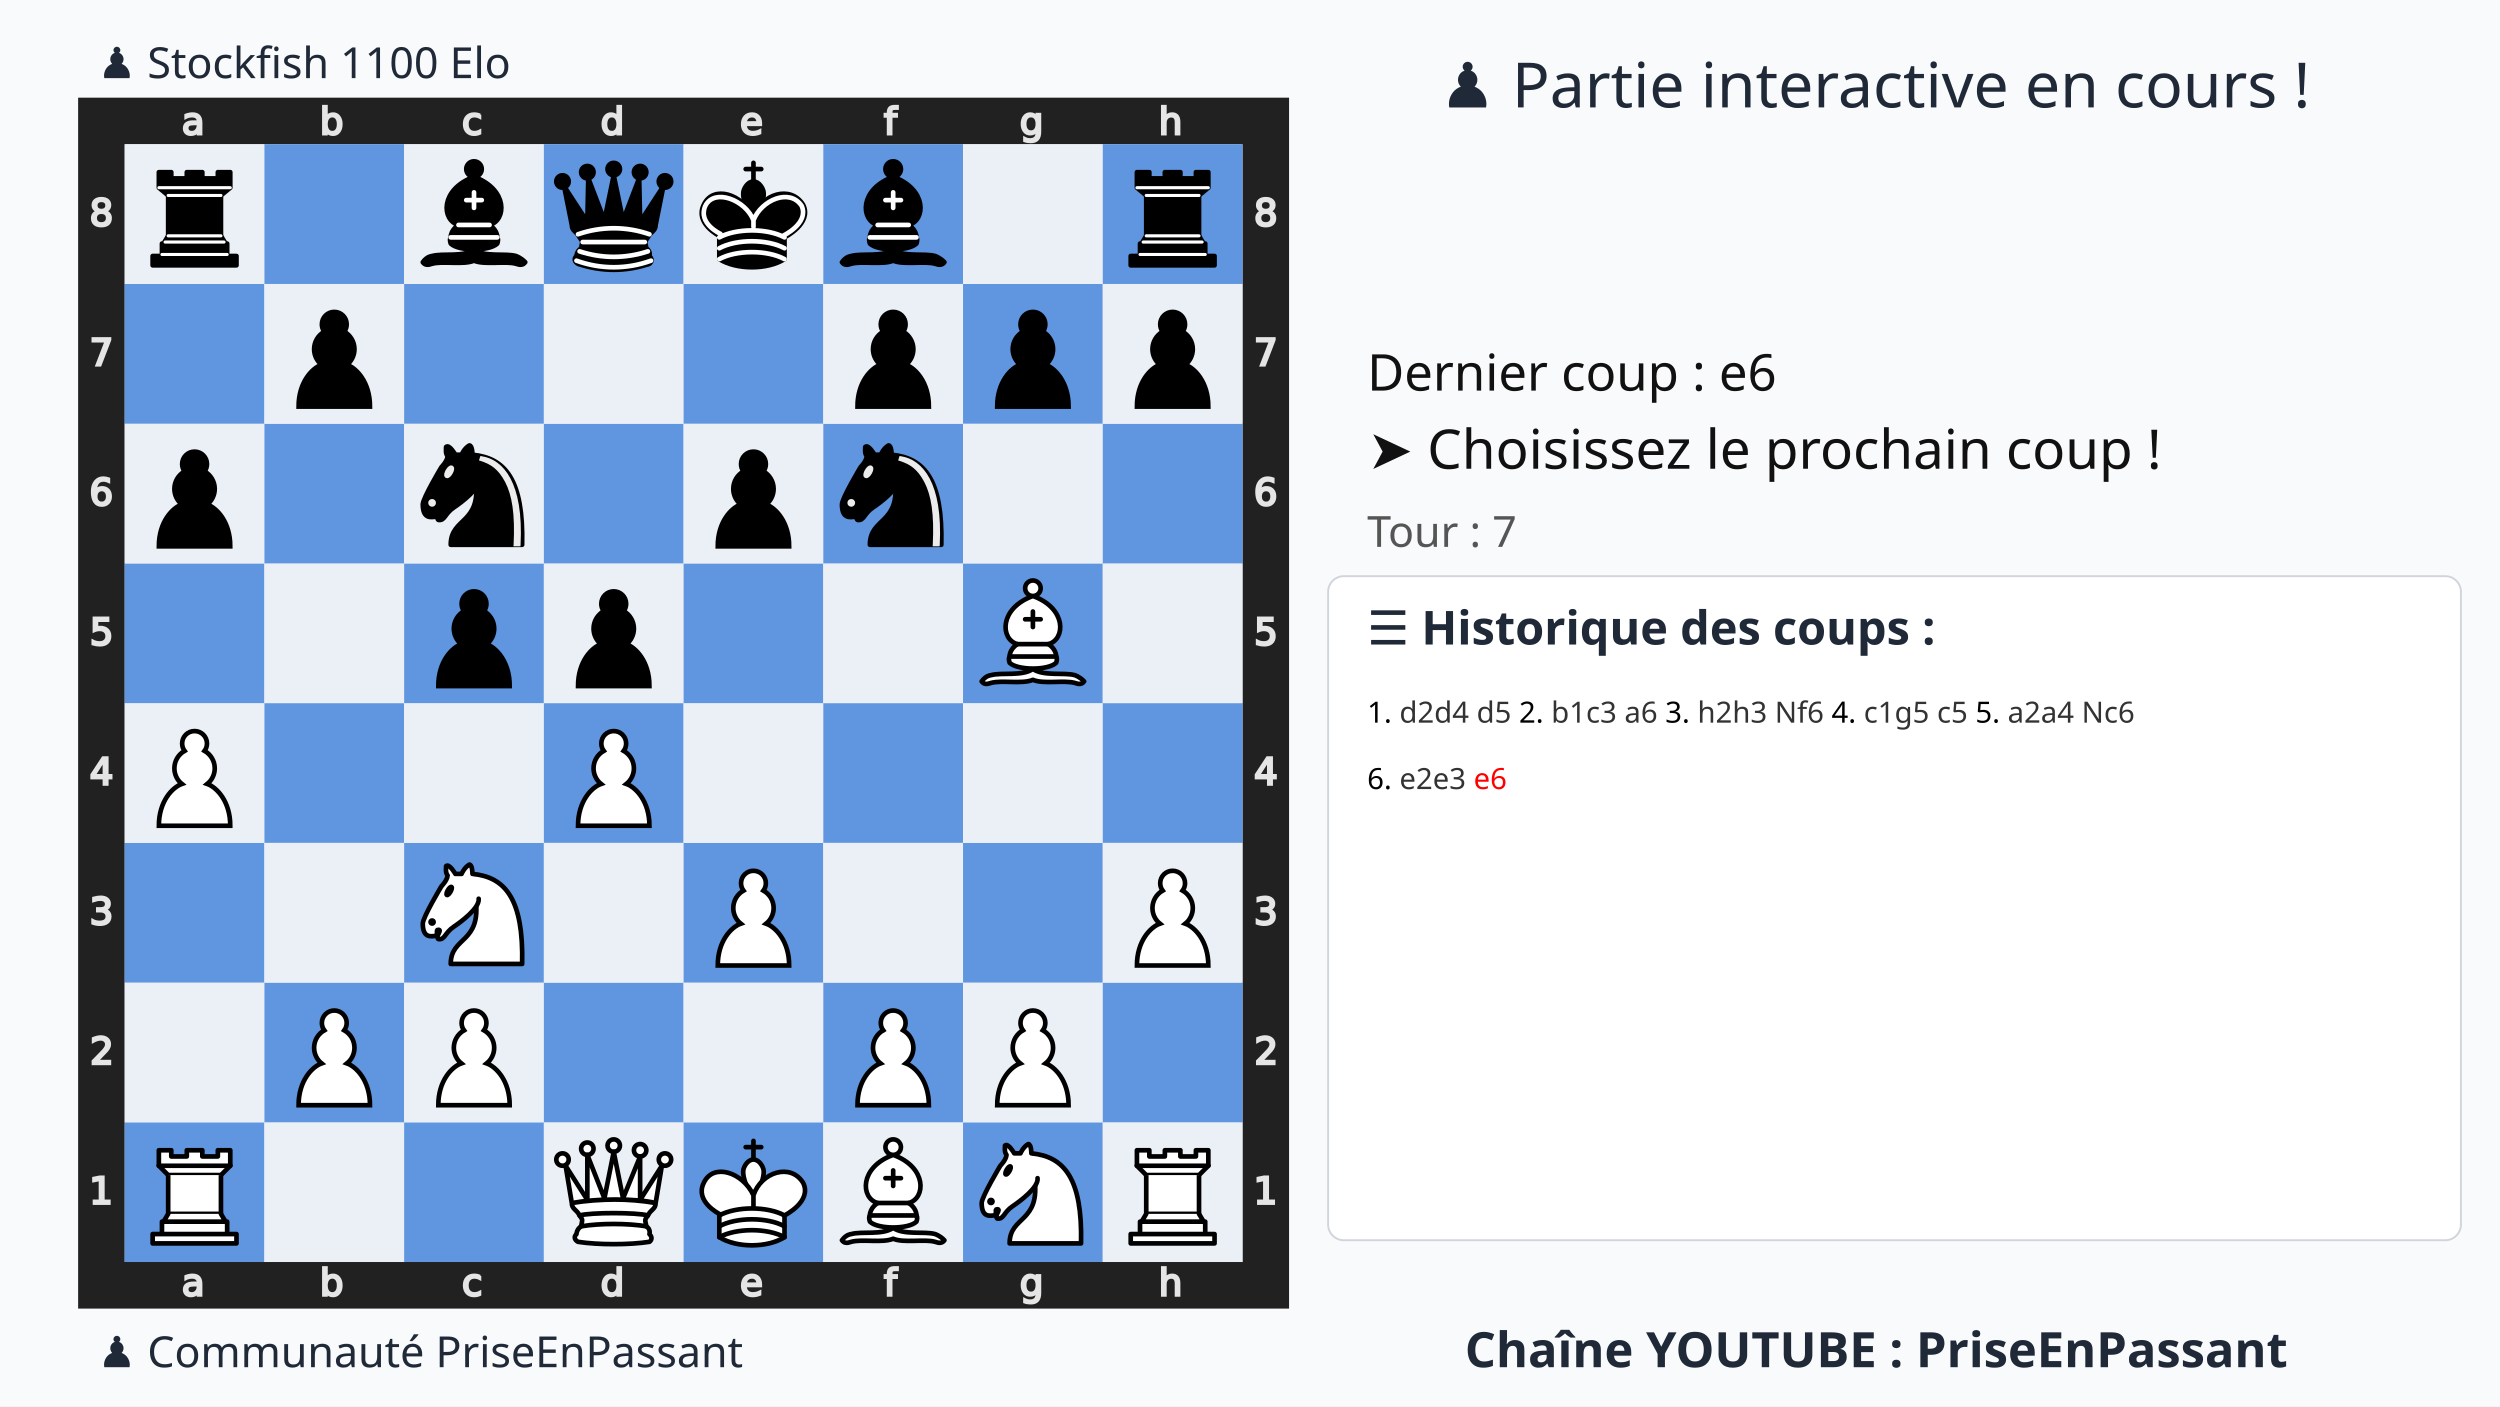
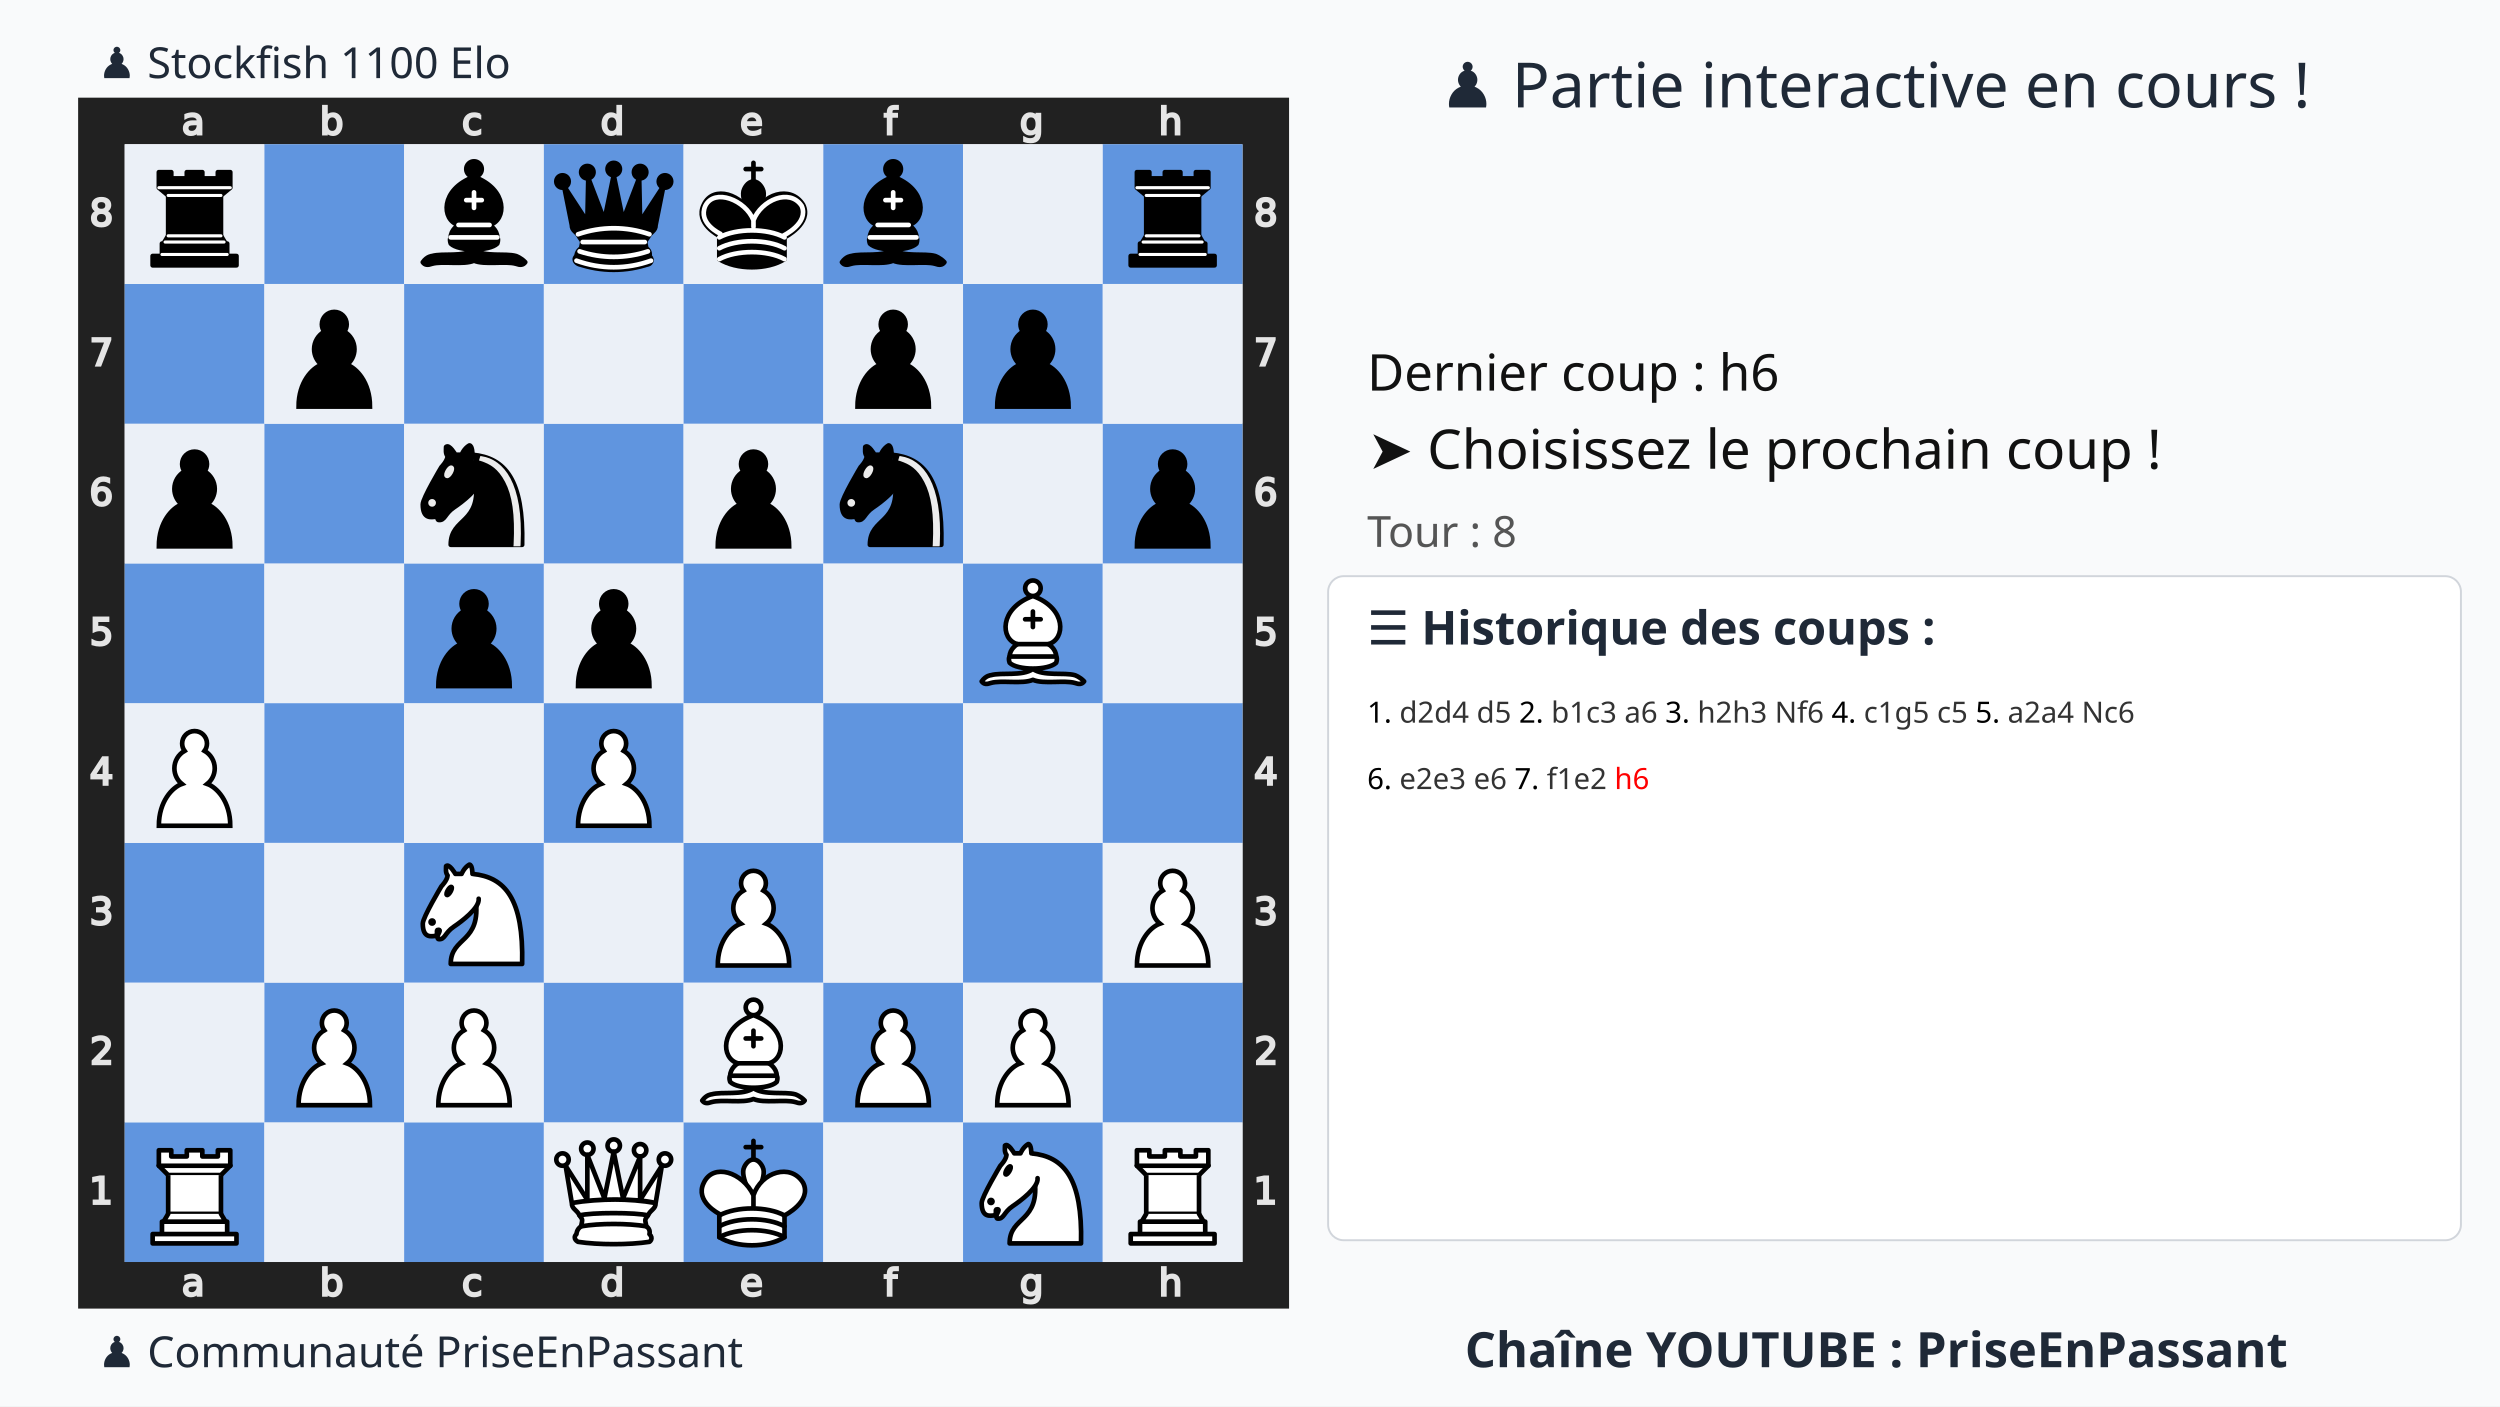
<svg xmlns="http://www.w3.org/2000/svg" xmlns:xlink="http://www.w3.org/1999/xlink" width="1280" height="720">
  <rect width="100%" height="100%" fill="#f9fafb" />
  <text x="75%" y="55" text-anchor="middle" font-size="32" font-family="Ubuntu" fill="#1f2937">
    ♟️ Partie interactive en cours !
  </text>
  <g transform="translate(40,50)">
    <svg viewBox="0 0 390 390" width="620" height="620">
      <style>.square.light{fill:#ebf0f7 !important}.square.dark{fill:#6095df !important}.arrow{fill:red;stroke:red;stroke-width:6;opacity:0.8}</style>
      <defs>
        <g id="white-pawn" class="white pawn">
          <path d="M22.5 9c-2.21 0-4 1.79-4 4 0 .89.29 1.71.78 2.38C17.33 16.5 16 18.59 16 21c0 2.03.94 3.84 2.41 5.03-3 1.06-7.41 5.55-7.41 13.47h23c0-7.92-4.41-12.41-7.41-13.47 1.47-1.19 2.41-3 2.41-5.03 0-2.41-1.33-4.5-3.28-5.62.49-.67.78-1.49.78-2.38 0-2.21-1.79-4-4-4z" fill="#fff" stroke="#000" stroke-width="1.5" stroke-linecap="round" />
        </g>
        <g id="white-knight" class="white knight" fill="none" fill-rule="evenodd" stroke="#000" stroke-width="1.5" stroke-linecap="round" stroke-linejoin="round">
          <path d="M 22,10 C 32.5,11 38.5,18 38,39 L 15,39 C 15,30 25,32.5 23,18" style="fill:#ffffff; stroke:#000000;" />
          <path d="M 24,18 C 24.38,20.91 18.45,25.37 16,27 C 13,29 13.18,31.34 11,31 C 9.958,30.06 12.41,27.96 11,28 C 10,28 11.19,29.23 10,30 C 9,30 5.997,31 6,26 C 6,24 12,14 12,14 C 12,14 13.89,12.1 14,10.5 C 13.27,9.506 13.5,8.5 13.5,7.5 C 14.5,6.5 16.5,10 16.5,10 L 18.5,10 C 18.5,10 19.28,8.008 21,7 C 22,7 22,10 22,10" style="fill:#ffffff; stroke:#000000;" />
          <path d="M 9.5 25.5 A 0.5 0.5 0 1 1 8.5,25.5 A 0.5 0.5 0 1 1 9.5 25.5 z" style="fill:#000000; stroke:#000000;" />
          <path d="M 15 15.5 A 0.5 1.5 0 1 1 14,15.5 A 0.5 1.5 0 1 1 15 15.5 z" transform="matrix(0.866,0.5,-0.5,0.866,9.693,-5.173)" style="fill:#000000; stroke:#000000;" />
        </g>
        <g id="white-bishop" class="white bishop" fill="none" fill-rule="evenodd" stroke="#000" stroke-width="1.5" stroke-linecap="round" stroke-linejoin="round">
          <g fill="#fff" stroke-linecap="butt">
            <path d="M9 36c3.39-.97 10.11.43 13.5-2 3.39 2.43 10.11 1.03 13.5 2 0 0 1.65.54 3 2-.68.97-1.65.99-3 .5-3.39-.97-10.11.46-13.5-1-3.39 1.46-10.11.03-13.5 1-1.354.49-2.323.47-3-.5 1.354-1.94 3-2 3-2zM15 32c2.5 2.5 12.5 2.5 15 0 .5-1.5 0-2 0-2 0-2.5-2.5-4-2.5-4 5.5-1.5 6-11.5-5-15.5-11 4-10.5 14-5 15.5 0 0-2.5 1.5-2.5 4 0 0-.5.5 0 2zM25 8a2.5 2.5 0 1 1-5 0 2.5 2.5 0 1 1 5 0z" />
          </g>
          <path d="M17.5 26h10M15 30h15m-7.5-14.5v5M20 18h5" stroke-linejoin="miter" />
        </g>
        <g id="white-rook" class="white rook" fill="#fff" fill-rule="evenodd" stroke="#000" stroke-width="1.5" stroke-linecap="round" stroke-linejoin="round">
          <path d="M9 39h27v-3H9v3zM12 36v-4h21v4H12zM11 14V9h4v2h5V9h5v2h5V9h4v5" stroke-linecap="butt" />
          <path d="M34 14l-3 3H14l-3-3" />
          <path d="M31 17v12.5H14V17" stroke-linecap="butt" stroke-linejoin="miter" />
          <path d="M31 29.5l1.5 2.5h-20l1.5-2.5" />
          <path d="M11 14h23" fill="none" stroke-linejoin="miter" />
        </g>
        <g id="white-queen" class="white queen" fill="#fff" fill-rule="evenodd" stroke="#000" stroke-width="1.5" stroke-linecap="round" stroke-linejoin="round">
          <path d="M8 12a2 2 0 1 1-4 0 2 2 0 1 1 4 0zM24.5 7.5a2 2 0 1 1-4 0 2 2 0 1 1 4 0zM41 12a2 2 0 1 1-4 0 2 2 0 1 1 4 0zM16 8.5a2 2 0 1 1-4 0 2 2 0 1 1 4 0zM33 9a2 2 0 1 1-4 0 2 2 0 1 1 4 0z" />
          <path d="M9 26c8.5-1.5 21-1.5 27 0l2-12-7 11V11l-5.5 13.5-3-15-3 15-5.5-14V25L7 14l2 12zM9 26c0 2 1.5 2 2.5 4 1 1.5 1 1 .5 3.5-1.5 1-1.5 2.5-1.5 2.5-1.5 1.5.5 2.5.5 2.5 6.5 1 16.5 1 23 0 0 0 1.5-1 0-2.5 0 0 .5-1.5-1-2.5-.5-2.5-.5-2 .5-3.5 1-2 2.5-2 2.5-4-8.5-1.5-18.5-1.5-27 0z" stroke-linecap="butt" />
          <path d="M11.5 30c3.5-1 18.5-1 22 0M12 33.5c6-1 15-1 21 0" fill="none" />
        </g>
        <g id="white-king" class="white king" fill="none" fill-rule="evenodd" stroke="#000" stroke-width="1.5" stroke-linecap="round" stroke-linejoin="round">
          <path d="M22.5 11.63V6M20 8h5" stroke-linejoin="miter" />
          <path d="M22.5 25s4.5-7.5 3-10.5c0 0-1-2.5-3-2.5s-3 2.5-3 2.5c-1.5 3 3 10.5 3 10.5" fill="#fff" stroke-linecap="butt" stroke-linejoin="miter" />
          <path d="M11.5 37c5.5 3.5 15.5 3.5 21 0v-7s9-4.5 6-10.5c-4-6.5-13.5-3.5-16 4V27v-3.5c-3.5-7.5-13-10.5-16-4-3 6 5 10 5 10V37z" fill="#fff" />
          <path d="M11.5 30c5.5-3 15.5-3 21 0m-21 3.5c5.5-3 15.5-3 21 0m-21 3.5c5.5-3 15.5-3 21 0" />
        </g>
        <g id="black-pawn" class="black pawn">
          <path d="M22.5 9c-2.21 0-4 1.79-4 4 0 .89.29 1.71.78 2.38C17.33 16.5 16 18.59 16 21c0 2.03.94 3.84 2.41 5.03-3 1.06-7.41 5.55-7.41 13.47h23c0-7.92-4.41-12.41-7.41-13.47 1.47-1.19 2.41-3 2.41-5.03 0-2.41-1.33-4.5-3.28-5.62.49-.67.78-1.49.78-2.38 0-2.21-1.79-4-4-4z" fill="#000" stroke="#000" stroke-width="1.5" stroke-linecap="round" />
        </g>
        <g id="black-knight" class="black knight" fill="none" fill-rule="evenodd" stroke="#000" stroke-width="1.5" stroke-linecap="round" stroke-linejoin="round">
          <path d="M 22,10 C 32.5,11 38.5,18 38,39 L 15,39 C 15,30 25,32.5 23,18" style="fill:#000000; stroke:#000000;" />
          <path d="M 24,18 C 24.38,20.91 18.45,25.37 16,27 C 13,29 13.18,31.34 11,31 C 9.958,30.06 12.41,27.96 11,28 C 10,28 11.19,29.23 10,30 C 9,30 5.997,31 6,26 C 6,24 12,14 12,14 C 12,14 13.89,12.1 14,10.5 C 13.27,9.506 13.5,8.5 13.5,7.5 C 14.5,6.5 16.5,10 16.5,10 L 18.5,10 C 18.5,10 19.28,8.008 21,7 C 22,7 22,10 22,10" style="fill:#000000; stroke:#000000;" />
          <path d="M 9.5 25.5 A 0.5 0.5 0 1 1 8.5,25.5 A 0.5 0.5 0 1 1 9.5 25.5 z" style="fill:#ececec; stroke:#ececec;" />
          <path d="M 15 15.5 A 0.5 1.5 0 1 1 14,15.5 A 0.5 1.5 0 1 1 15 15.5 z" transform="matrix(0.866,0.5,-0.5,0.866,9.693,-5.173)" style="fill:#ececec; stroke:#ececec;" />
          <path d="M 24.55,10.4 L 24.1,11.85 L 24.6,12 C 27.75,13 30.25,14.49 32.5,18.75 C 34.75,23.01 35.75,29.06 35.25,39 L 35.2,39.5 L 37.45,39.5 L 37.5,39 C 38,28.94 36.62,22.15 34.25,17.66 C 31.88,13.17 28.46,11.02 25.06,10.5 L 24.55,10.4 z " style="fill:#ececec; stroke:none;" />
        </g>
        <g id="black-bishop" class="black bishop" fill="none" fill-rule="evenodd" stroke="#000" stroke-width="1.5" stroke-linecap="round" stroke-linejoin="round">
          <path d="M9 36c3.39-.97 10.11.43 13.5-2 3.39 2.43 10.11 1.03 13.5 2 0 0 1.65.54 3 2-.68.97-1.65.99-3 .5-3.39-.97-10.11.46-13.5-1-3.39 1.46-10.11.03-13.5 1-1.354.49-2.323.47-3-.5 1.354-1.94 3-2 3-2zm6-4c2.5 2.5 12.5 2.5 15 0 .5-1.5 0-2 0-2 0-2.5-2.5-4-2.5-4 5.5-1.5 6-11.5-5-15.5-11 4-10.5 14-5 15.5 0 0-2.5 1.5-2.5 4 0 0-.5.5 0 2zM25 8a2.5 2.5 0 1 1-5 0 2.5 2.5 0 1 1 5 0z" fill="#000" stroke-linecap="butt" />
          <path d="M17.5 26h10M15 30h15m-7.5-14.5v5M20 18h5" stroke="#fff" stroke-linejoin="miter" />
        </g>
        <g id="black-rook" class="black rook" fill="#000" fill-rule="evenodd" stroke="#000" stroke-width="1.5" stroke-linecap="round" stroke-linejoin="round">
          <path d="M9 39h27v-3H9v3zM12.5 32l1.5-2.5h17l1.5 2.5h-20zM12 36v-4h21v4H12z" stroke-linecap="butt" />
          <path d="M14 29.5v-13h17v13H14z" stroke-linecap="butt" stroke-linejoin="miter" />
          <path d="M14 16.5L11 14h23l-3 2.5H14zM11 14V9h4v2h5V9h5v2h5V9h4v5H11z" stroke-linecap="butt" />
          <path d="M12 35.5h21M13 31.5h19M14 29.5h17M14 16.5h17M11 14h23" fill="none" stroke="#fff" stroke-width="1" stroke-linejoin="miter" />
        </g>
        <g id="black-queen" class="black queen" fill="#000" fill-rule="evenodd" stroke="#000" stroke-width="1.5" stroke-linecap="round" stroke-linejoin="round">
          <g fill="#000" stroke="none">
            <circle cx="6" cy="12" r="2.75" />
            <circle cx="14" cy="9" r="2.75" />
            <circle cx="22.5" cy="8" r="2.75" />
            <circle cx="31" cy="9" r="2.75" />
            <circle cx="39" cy="12" r="2.75" />
          </g>
          <path d="M9 26c8.5-1.5 21-1.5 27 0l2.5-12.5L31 25l-.3-14.1-5.2 13.6-3-14.5-3 14.5-5.2-13.6L14 25 6.5 13.5 9 26zM9 26c0 2 1.5 2 2.5 4 1 1.5 1 1 .5 3.5-1.5 1-1.5 2.5-1.5 2.5-1.5 1.5.5 2.5.5 2.5 6.5 1 16.5 1 23 0 0 0 1.5-1 0-2.5 0 0 .5-1.5-1-2.5-.5-2.5-.5-2 .5-3.5 1-2 2.5-2 2.5-4-8.5-1.5-18.5-1.5-27 0z" stroke-linecap="butt" />
          <path d="M11 38.5a35 35 1 0 0 23 0" fill="none" stroke-linecap="butt" />
          <path d="M11 29a35 35 1 0 1 23 0M12.5 31.5h20M11.5 34.5a35 35 1 0 0 22 0M10.5 37.5a35 35 1 0 0 24 0" fill="none" stroke="#fff" />
        </g>
        <g id="black-king" class="black king" fill="none" fill-rule="evenodd" stroke="#000" stroke-width="1.5" stroke-linecap="round" stroke-linejoin="round">
          <path d="M22.5 11.63V6" stroke-linejoin="miter" />
          <path d="M22.5 25s4.5-7.5 3-10.5c0 0-1-2.5-3-2.5s-3 2.5-3 2.5c-1.5 3 3 10.5 3 10.5" fill="#000" stroke-linecap="butt" stroke-linejoin="miter" />
          <path d="M11.5 37c5.5 3.5 15.5 3.5 21 0v-7s9-4.5 6-10.5c-4-6.5-13.5-3.5-16 4V27v-3.5c-3.5-7.5-13-10.5-16-4-3 6 5 10 5 10V37z" fill="#000" />
          <path d="M20 8h5" stroke-linejoin="miter" />
          <path d="M32 29.5s8.5-4 6.03-9.65C34.15 14 25 18 22.5 24.5l.01 2.1-.01-2.1C20 18 9.906 14 6.997 19.85c-2.497 5.65 4.853 9 4.853 9M11.5 30c5.5-3 15.5-3 21 0m-21 3.5c5.5-3 15.5-3 21 0m-21 3.5c5.5-3 15.5-3 21 0" stroke="#fff" />
        </g>
      </defs>
      <rect x="7.5" y="7.5" width="375" height="375" fill="none" stroke="#212121" stroke-width="15" />
      <g transform="translate(20, 1) scale(0.75, 0.75)" fill="#e5e5e5" stroke="#e5e5e5">
        <path d="M23.328 10.016q-1.742 0-2.414.398-.672.398-.672 1.36 0 .765.5 1.218.508.445 1.375.445 1.196 0 1.914-.843.727-.852.727-2.258v-.32zm2.867-.594v4.992h-1.437v-1.328q-.492.797-1.227 1.18-.734.375-1.797.375-1.343 0-2.14-.75-.79-.758-.79-2.024 0-1.476.985-2.226.992-.75 2.953-.75h2.016V8.75q0-.992-.656-1.531-.649-.547-1.829-.547-.75 0-1.46.18-.711.18-1.368.539V6.062q.79-.304 1.532-.453.742-.156 1.445-.156 1.898 0 2.836.984.937.985.937 2.985z" />
      </g>
      <g transform="translate(20, 375) scale(0.75, 0.75)" fill="#e5e5e5" stroke="#e5e5e5">
        <path d="M23.328 10.016q-1.742 0-2.414.398-.672.398-.672 1.36 0 .765.5 1.218.508.445 1.375.445 1.196 0 1.914-.843.727-.852.727-2.258v-.32zm2.867-.594v4.992h-1.437v-1.328q-.492.797-1.227 1.18-.734.375-1.797.375-1.343 0-2.14-.75-.79-.758-.79-2.024 0-1.476.985-2.226.992-.75 2.953-.75h2.016V8.75q0-.992-.656-1.531-.649-.547-1.829-.547-.75 0-1.46.18-.711.18-1.368.539V6.062q.79-.304 1.532-.453.742-.156 1.445-.156 1.898 0 2.836.984.937.985.937 2.985z" />
      </g>
      <g transform="translate(65, 1) scale(0.75, 0.75)" fill="#e5e5e5" stroke="#e5e5e5">
        <path d="M24.922 10.047q0-1.586-.656-2.485-.649-.906-1.79-.906-1.14 0-1.796.906-.649.899-.649 2.485 0 1.586.649 2.492.656.898 1.797.898 1.14 0 1.789-.898.656-.906.656-2.492zm-4.89-3.055q.452-.781 1.14-1.156.695-.383 1.656-.383 1.594 0 2.586 1.266 1 1.265 1 3.328 0 2.062-1 3.328-.992 1.266-2.586 1.266-.96 0-1.656-.375-.688-.383-1.14-1.164v1.312h-1.446V2.258h1.445z" />
      </g>
      <g transform="translate(65, 375) scale(0.75, 0.75)" fill="#e5e5e5" stroke="#e5e5e5">
        <path d="M24.922 10.047q0-1.586-.656-2.485-.649-.906-1.79-.906-1.14 0-1.796.906-.649.899-.649 2.485 0 1.586.649 2.492.656.898 1.797.898 1.14 0 1.789-.898.656-.906.656-2.492zm-4.89-3.055q.452-.781 1.14-1.156.695-.383 1.656-.383 1.594 0 2.586 1.266 1 1.265 1 3.328 0 2.062-1 3.328-.992 1.266-2.586 1.266-.96 0-1.656-.375-.688-.383-1.14-1.164v1.312h-1.446V2.258h1.445z" />
      </g>
      <g transform="translate(110, 1) scale(0.75, 0.75)" fill="#e5e5e5" stroke="#e5e5e5">
        <path d="M25.96 6v1.344q-.608-.336-1.226-.5-.609-.172-1.234-.172-1.398 0-2.172.89-.773.883-.773 2.485 0 1.601.773 2.492.774.883 2.172.883.625 0 1.234-.164.618-.172 1.227-.508v1.328q-.602.281-1.25.422-.64.14-1.367.14-1.977 0-3.14-1.242-1.165-1.242-1.165-3.351 0-2.14 1.172-3.367 1.18-1.227 3.227-1.227.664 0 1.296.14.633.134 1.227.407z" />
      </g>
      <g transform="translate(110, 375) scale(0.75, 0.75)" fill="#e5e5e5" stroke="#e5e5e5">
        <path d="M25.96 6v1.344q-.608-.336-1.226-.5-.609-.172-1.234-.172-1.398 0-2.172.89-.773.883-.773 2.485 0 1.601.773 2.492.774.883 2.172.883.625 0 1.234-.164.618-.172 1.227-.508v1.328q-.602.281-1.25.422-.64.14-1.367.14-1.977 0-3.14-1.242-1.165-1.242-1.165-3.351 0-2.14 1.172-3.367 1.18-1.227 3.227-1.227.664 0 1.296.14.633.134 1.227.407z" />
      </g>
      <g transform="translate(155, 1) scale(0.75, 0.75)" fill="#e5e5e5" stroke="#e5e5e5">
        <path d="M24.973 6.992V2.258h1.437v12.156h-1.437v-1.312q-.453.78-1.149 1.164-.687.375-1.656.375-1.586 0-2.586-1.266-.992-1.266-.992-3.328 0-2.063.992-3.328 1-1.266 2.586-1.266.969 0 1.656.383.696.375 1.149 1.156zm-4.899 3.055q0 1.586.649 2.492.656.898 1.797.898 1.14 0 1.796-.898.657-.906.657-2.492 0-1.586-.657-2.485-.656-.906-1.796-.906-1.141 0-1.797.906-.649.899-.649 2.485z" />
      </g>
      <g transform="translate(155, 375) scale(0.75, 0.75)" fill="#e5e5e5" stroke="#e5e5e5">
        <path d="M24.973 6.992V2.258h1.437v12.156h-1.437v-1.312q-.453.78-1.149 1.164-.687.375-1.656.375-1.586 0-2.586-1.266-.992-1.266-.992-3.328 0-2.063.992-3.328 1-1.266 2.586-1.266.969 0 1.656.383.696.375 1.149 1.156zm-4.899 3.055q0 1.586.649 2.492.656.898 1.797.898 1.14 0 1.796-.898.657-.906.657-2.492 0-1.586-.657-2.485-.656-.906-1.796-.906-1.141 0-1.797.906-.649.899-.649 2.485z" />
      </g>
      <g transform="translate(200, 1) scale(0.75, 0.75)" fill="#e5e5e5" stroke="#e5e5e5">
        <path d="M26.555 9.68v.703h-6.61q.094 1.484.89 2.265.806.774 2.235.774.828 0 1.602-.203.781-.203 1.547-.61v1.36q-.774.328-1.586.5-.813.172-1.649.172-2.093 0-3.32-1.22-1.219-1.218-1.219-3.296 0-2.148 1.157-3.406 1.164-1.266 3.132-1.266 1.766 0 2.79 1.14 1.03 1.134 1.03 3.087zm-1.438-.422q-.015-1.18-.664-1.883-.64-.703-1.703-.703-1.203 0-1.93.68-.718.68-.828 1.914z" />
      </g>
      <g transform="translate(200, 375) scale(0.75, 0.75)" fill="#e5e5e5" stroke="#e5e5e5">
        <path d="M26.555 9.68v.703h-6.61q.094 1.484.89 2.265.806.774 2.235.774.828 0 1.602-.203.781-.203 1.547-.61v1.36q-.774.328-1.586.5-.813.172-1.649.172-2.093 0-3.32-1.22-1.219-1.218-1.219-3.296 0-2.148 1.157-3.406 1.164-1.266 3.132-1.266 1.766 0 2.79 1.14 1.03 1.134 1.03 3.087zm-1.438-.422q-.015-1.18-.664-1.883-.64-.703-1.703-.703-1.203 0-1.93.68-.718.68-.828 1.914z" />
      </g>
      <g transform="translate(245, 1) scale(0.75, 0.75)" fill="#e5e5e5" stroke="#e5e5e5">
        <path d="M25.285 2.258v1.195H23.91q-.773 0-1.078.313-.297.312-.297 1.125v.773h2.367v1.117h-2.367v7.633H21.09V6.781h-1.375V5.664h1.375v-.61q0-1.46.68-2.124.68-.672 2.156-.672z" />
      </g>
      <g transform="translate(245, 375) scale(0.75, 0.75)" fill="#e5e5e5" stroke="#e5e5e5">
        <path d="M25.285 2.258v1.195H23.91q-.773 0-1.078.313-.297.312-.297 1.125v.773h2.367v1.117h-2.367v7.633H21.09V6.781h-1.375V5.664h1.375v-.61q0-1.46.68-2.124.68-.672 2.156-.672z" />
      </g>
      <g transform="translate(290, 1) scale(0.75, 0.75)" fill="#e5e5e5" stroke="#e5e5e5">
        <path d="M24.973 9.937q0-1.562-.649-2.421-.64-.86-1.804-.86-1.157 0-1.805.86-.64.859-.64 2.421 0 1.555.64 2.415.648.859 1.805.859 1.164 0 1.804-.86.649-.859.649-2.414zm1.437 3.391q0 2.234-.992 3.32-.992 1.094-3.04 1.094-.757 0-1.429-.117-.672-.11-1.304-.344v-1.398q.632.344 1.25.508.617.164 1.257.164 1.414 0 2.118-.743.703-.734.703-2.226v-.711q-.446.773-1.141 1.156-.695.383-1.664.383-1.61 0-2.594-1.227-.984-1.226-.984-3.25 0-2.03.984-3.257.985-1.227 2.594-1.227.969 0 1.664.383t1.14 1.156V5.664h1.438z" />
      </g>
      <g transform="translate(290, 375) scale(0.75, 0.75)" fill="#e5e5e5" stroke="#e5e5e5">
        <path d="M24.973 9.937q0-1.562-.649-2.421-.64-.86-1.804-.86-1.157 0-1.805.86-.64.859-.64 2.421 0 1.555.64 2.415.648.859 1.805.859 1.164 0 1.804-.86.649-.859.649-2.414zm1.437 3.391q0 2.234-.992 3.32-.992 1.094-3.04 1.094-.757 0-1.429-.117-.672-.11-1.304-.344v-1.398q.632.344 1.25.508.617.164 1.257.164 1.414 0 2.118-.743.703-.734.703-2.226v-.711q-.446.773-1.141 1.156-.695.383-1.664.383-1.61 0-2.594-1.227-.984-1.226-.984-3.25 0-2.03.984-3.257.985-1.227 2.594-1.227.969 0 1.664.383t1.14 1.156V5.664h1.438z" />
      </g>
      <g transform="translate(335, 1) scale(0.75, 0.75)" fill="#e5e5e5" stroke="#e5e5e5">
        <path d="M26.164 9.133v5.281h-1.437V9.18q0-1.243-.485-1.86-.484-.617-1.453-.617-1.164 0-1.836.742-.672.742-.672 2.024v4.945h-1.445V2.258h1.445v4.765q.516-.789 1.211-1.18.703-.39 1.617-.39 1.508 0 2.282.938.773.93.773 2.742z" />
      </g>
      <g transform="translate(335, 375) scale(0.75, 0.75)" fill="#e5e5e5" stroke="#e5e5e5">
        <path d="M26.164 9.133v5.281h-1.437V9.18q0-1.243-.485-1.86-.484-.617-1.453-.617-1.164 0-1.836.742-.672.742-.672 2.024v4.945h-1.445V2.258h1.445v4.765q.516-.789 1.211-1.18.703-.39 1.617-.39 1.508 0 2.282.938.773.93.773 2.742z" />
      </g>
      <g transform="translate(0, 335) scale(0.75, 0.75)" fill="#e5e5e5" stroke="#e5e5e5">
        <path d="M6.754 26.996h2.578v-8.898l-2.805.562v-1.437l2.79-.563h1.578v10.336h2.578v1.328h-6.72z" />
      </g>
      <g transform="translate(375, 335) scale(0.75, 0.75)" fill="#e5e5e5" stroke="#e5e5e5">
        <path d="M6.754 26.996h2.578v-8.898l-2.805.562v-1.437l2.79-.563h1.578v10.336h2.578v1.328h-6.72z" />
      </g>
      <g transform="translate(0, 290) scale(0.75, 0.75)" fill="#e5e5e5" stroke="#e5e5e5">
        <path d="M8.195 26.996h5.508v1.328H6.297v-1.328q.898-.93 2.445-2.492 1.555-1.57 1.953-2.024.758-.851 1.055-1.437.305-.594.305-1.164 0-.93-.657-1.516-.648-.586-1.695-.586-.742 0-1.57.258-.82.258-1.758.781v-1.593q.953-.383 1.781-.578.828-.196 1.516-.196 1.812 0 2.89.906 1.079.907 1.079 2.422 0 .72-.274 1.368-.265.64-.976 1.515-.196.227-1.243 1.313-1.046 1.078-2.953 3.023z" />
      </g>
      <g transform="translate(375, 290) scale(0.75, 0.75)" fill="#e5e5e5" stroke="#e5e5e5">
        <path d="M8.195 26.996h5.508v1.328H6.297v-1.328q.898-.93 2.445-2.492 1.555-1.57 1.953-2.024.758-.851 1.055-1.437.305-.594.305-1.164 0-.93-.657-1.516-.648-.586-1.695-.586-.742 0-1.57.258-.82.258-1.758.781v-1.593q.953-.383 1.781-.578.828-.196 1.516-.196 1.812 0 2.89.906 1.079.907 1.079 2.422 0 .72-.274 1.368-.265.64-.976 1.515-.196.227-1.243 1.313-1.046 1.078-2.953 3.023z" />
      </g>
      <g transform="translate(0, 245) scale(0.75, 0.75)" fill="#e5e5e5" stroke="#e5e5e5">
        <path d="M11.434 22.035q1.132.242 1.765 1.008.64.766.64 1.89 0 1.727-1.187 2.672-1.187.946-3.375.946-.734 0-1.515-.149-.774-.14-1.602-.43V26.45q.656.383 1.438.578.78.196 1.632.196 1.485 0 2.258-.586.782-.586.782-1.703 0-1.032-.727-1.61-.719-.586-2.008-.586h-1.36v-1.297h1.423q1.164 0 1.78-.46.618-.47.618-1.344 0-.899-.64-1.375-.633-.485-1.82-.485-.65 0-1.391.141-.743.14-1.633.437V16.95q.898-.25 1.68-.375.788-.125 1.484-.125 1.797 0 2.844.82 1.046.813 1.046 2.204 0 .968-.554 1.64-.555.664-1.578.922z" />
      </g>
      <g transform="translate(375, 245) scale(0.75, 0.75)" fill="#e5e5e5" stroke="#e5e5e5">
        <path d="M11.434 22.035q1.132.242 1.765 1.008.64.766.64 1.89 0 1.727-1.187 2.672-1.187.946-3.375.946-.734 0-1.515-.149-.774-.14-1.602-.43V26.45q.656.383 1.438.578.78.196 1.632.196 1.485 0 2.258-.586.782-.586.782-1.703 0-1.032-.727-1.61-.719-.586-2.008-.586h-1.36v-1.297h1.423q1.164 0 1.78-.46.618-.47.618-1.344 0-.899-.64-1.375-.633-.485-1.82-.485-.65 0-1.391.141-.743.14-1.633.437V16.95q.898-.25 1.68-.375.788-.125 1.484-.125 1.797 0 2.844.82 1.046.813 1.046 2.204 0 .968-.554 1.64-.555.664-1.578.922z" />
      </g>
      <g transform="translate(0, 200) scale(0.75, 0.75)" fill="#e5e5e5" stroke="#e5e5e5">
        <path d="M11.016 18.035L7.03 24.262h3.985zm-.414-1.375h1.984v7.602h1.664v1.312h-1.664v2.75h-1.57v-2.75H5.75v-1.523z" />
      </g>
      <g transform="translate(375, 200) scale(0.75, 0.75)" fill="#e5e5e5" stroke="#e5e5e5">
        <path d="M11.016 18.035L7.03 24.262h3.985zm-.414-1.375h1.984v7.602h1.664v1.312h-1.664v2.75h-1.57v-2.75H5.75v-1.523z" />
      </g>
      <g transform="translate(0, 155) scale(0.75, 0.75)" fill="#e5e5e5" stroke="#e5e5e5">
        <path d="M6.719 16.66h6.195v1.328h-4.75v2.86q.344-.118.688-.172.343-.063.687-.063 1.953 0 3.094 1.07 1.14 1.07 1.14 2.899 0 1.883-1.171 2.93-1.172 1.039-3.305 1.039-.735 0-1.5-.125-.758-.125-1.57-.375v-1.586q.703.383 1.453.57.75.188 1.586.188 1.351 0 2.14-.711.79-.711.79-1.93 0-1.219-.79-1.93-.789-.71-2.14-.71-.633 0-1.266.14-.625.14-1.281.438z" />
      </g>
      <g transform="translate(375, 155) scale(0.75, 0.75)" fill="#e5e5e5" stroke="#e5e5e5">
        <path d="M6.719 16.66h6.195v1.328h-4.75v2.86q.344-.118.688-.172.343-.063.687-.063 1.953 0 3.094 1.07 1.14 1.07 1.14 2.899 0 1.883-1.171 2.93-1.172 1.039-3.305 1.039-.735 0-1.5-.125-.758-.125-1.57-.375v-1.586q.703.383 1.453.57.75.188 1.586.188 1.351 0 2.14-.711.79-.711.79-1.93 0-1.219-.79-1.93-.789-.71-2.14-.71-.633 0-1.266.14-.625.14-1.281.438z" />
      </g>
      <g transform="translate(0, 110) scale(0.75, 0.75)" fill="#e5e5e5" stroke="#e5e5e5">
        <path d="M10.137 21.863q-1.063 0-1.688.727-.617.726-.617 1.992 0 1.258.617 1.992.625.727 1.688.727 1.062 0 1.68-.727.624-.734.624-1.992 0-1.266-.625-1.992-.617-.727-1.68-.727zm3.133-4.945v1.437q-.594-.28-1.204-.43-.601-.148-1.195-.148-1.562 0-2.39 1.055-.82 1.055-.938 3.188.46-.68 1.156-1.04.696-.367 1.531-.367 1.758 0 2.774 1.07 1.023 1.063 1.023 2.899 0 1.797-1.062 2.883-1.063 1.086-2.828 1.086-2.024 0-3.094-1.547-1.07-1.555-1.07-4.5 0-2.766 1.312-4.406 1.313-1.649 3.524-1.649.593 0 1.195.117.61.118 1.266.352z" />
      </g>
      <g transform="translate(375, 110) scale(0.75, 0.75)" fill="#e5e5e5" stroke="#e5e5e5">
        <path d="M10.137 21.863q-1.063 0-1.688.727-.617.726-.617 1.992 0 1.258.617 1.992.625.727 1.688.727 1.062 0 1.68-.727.624-.734.624-1.992 0-1.266-.625-1.992-.617-.727-1.68-.727zm3.133-4.945v1.437q-.594-.28-1.204-.43-.601-.148-1.195-.148-1.562 0-2.39 1.055-.82 1.055-.938 3.188.46-.68 1.156-1.04.696-.367 1.531-.367 1.758 0 2.774 1.07 1.023 1.063 1.023 2.899 0 1.797-1.062 2.883-1.063 1.086-2.828 1.086-2.024 0-3.094-1.547-1.07-1.555-1.07-4.5 0-2.766 1.312-4.406 1.313-1.649 3.524-1.649.593 0 1.195.117.61.118 1.266.352z" />
      </g>
      <g transform="translate(0, 65) scale(0.75, 0.75)" fill="#e5e5e5" stroke="#e5e5e5">
        <path d="M6.25 16.66h7.5v.672L9.516 28.324H7.867l3.985-10.336H6.25z" />
      </g>
      <g transform="translate(375, 65) scale(0.75, 0.75)" fill="#e5e5e5" stroke="#e5e5e5">
        <path d="M6.25 16.66h7.5v.672L9.516 28.324H7.867l3.985-10.336H6.25z" />
      </g>
      <g transform="translate(0, 20) scale(0.75, 0.75)" fill="#e5e5e5" stroke="#e5e5e5">
        <path d="M10 22.785q-1.125 0-1.773.602-.641.601-.641 1.656t.64 1.656q.649.602 1.774.602t1.773-.602q.649-.61.649-1.656 0-1.055-.649-1.656-.64-.602-1.773-.602zm-1.578-.672q-1.016-.25-1.586-.945-.563-.695-.563-1.695 0-1.399.993-2.211 1-.813 2.734-.813 1.742 0 2.734.813.993.812.993 2.21 0 1-.57 1.696-.563.695-1.571.945 1.14.266 1.773 1.04.641.773.641 1.89 0 1.695-1.04 2.602-1.03.906-2.96.906t-2.969-.906Q6 26.738 6 25.043q0-1.117.64-1.89.641-.774 1.782-1.04zm-.578-2.492q0 .906.562 1.414.57.508 1.594.508 1.016 0 1.586-.508.578-.508.578-1.414 0-.906-.578-1.414-.57-.508-1.586-.508-1.023 0-1.594.508-.562.508-.562 1.414z" />
      </g>
      <g transform="translate(375, 20) scale(0.75, 0.75)" fill="#e5e5e5" stroke="#e5e5e5">
        <path d="M10 22.785q-1.125 0-1.773.602-.641.601-.641 1.656t.64 1.656q.649.602 1.774.602t1.773-.602q.649-.61.649-1.656 0-1.055-.649-1.656-.64-.602-1.773-.602zm-1.578-.672q-1.016-.25-1.586-.945-.563-.695-.563-1.695 0-1.399.993-2.211 1-.813 2.734-.813 1.742 0 2.734.813.993.812.993 2.21 0 1-.57 1.696-.563.695-1.571.945 1.14.266 1.773 1.04.641.773.641 1.89 0 1.695-1.04 2.602-1.03.906-2.96.906t-2.969-.906Q6 26.738 6 25.043q0-1.117.64-1.89.641-.774 1.782-1.04zm-.578-2.492q0 .906.562 1.414.57.508 1.594.508 1.016 0 1.586-.508.578-.508.578-1.414 0-.906-.578-1.414-.57-.508-1.586-.508-1.023 0-1.594.508-.562.508-.562 1.414z" />
      </g>
      <rect x="15" y="330" width="45" height="45" class="square dark a1" stroke="none" fill="#d18b47" />
      <rect x="60" y="330" width="45" height="45" class="square light b1" stroke="none" fill="#ffce9e" />
      <rect x="105" y="330" width="45" height="45" class="square dark c1" stroke="none" fill="#d18b47" />
      <rect x="150" y="330" width="45" height="45" class="square light d1" stroke="none" fill="#ffce9e" />
      <rect x="195" y="330" width="45" height="45" class="square dark e1" stroke="none" fill="#d18b47" />
      <rect x="240" y="330" width="45" height="45" class="square light f1" stroke="none" fill="#ffce9e" />
      <rect x="285" y="330" width="45" height="45" class="square dark g1" stroke="none" fill="#d18b47" />
      <rect x="330" y="330" width="45" height="45" class="square light h1" stroke="none" fill="#ffce9e" />
      <rect x="15" y="285" width="45" height="45" class="square light a2" stroke="none" fill="#ffce9e" />
      <rect x="60" y="285" width="45" height="45" class="square dark b2" stroke="none" fill="#d18b47" />
      <rect x="105" y="285" width="45" height="45" class="square light c2" stroke="none" fill="#ffce9e" />
      <rect x="150" y="285" width="45" height="45" class="square dark d2" stroke="none" fill="#d18b47" />
      <rect x="195" y="285" width="45" height="45" class="square light e2" stroke="none" fill="#ffce9e" />
      <rect x="240" y="285" width="45" height="45" class="square dark f2" stroke="none" fill="#d18b47" />
      <rect x="285" y="285" width="45" height="45" class="square light g2" stroke="none" fill="#ffce9e" />
      <rect x="330" y="285" width="45" height="45" class="square dark h2" stroke="none" fill="#d18b47" />
      <rect x="15" y="240" width="45" height="45" class="square dark a3" stroke="none" fill="#d18b47" />
      <rect x="60" y="240" width="45" height="45" class="square light b3" stroke="none" fill="#ffce9e" />
      <rect x="105" y="240" width="45" height="45" class="square dark c3" stroke="none" fill="#d18b47" />
      <rect x="150" y="240" width="45" height="45" class="square light d3" stroke="none" fill="#ffce9e" />
      <rect x="195" y="240" width="45" height="45" class="square dark e3" stroke="none" fill="#d18b47" />
      <rect x="240" y="240" width="45" height="45" class="square light f3" stroke="none" fill="#ffce9e" />
      <rect x="285" y="240" width="45" height="45" class="square dark g3" stroke="none" fill="#d18b47" />
      <rect x="330" y="240" width="45" height="45" class="square light h3" stroke="none" fill="#ffce9e" />
      <rect x="15" y="195" width="45" height="45" class="square light a4" stroke="none" fill="#ffce9e" />
      <rect x="60" y="195" width="45" height="45" class="square dark b4" stroke="none" fill="#d18b47" />
      <rect x="105" y="195" width="45" height="45" class="square light c4" stroke="none" fill="#ffce9e" />
      <rect x="150" y="195" width="45" height="45" class="square dark d4" stroke="none" fill="#d18b47" />
      <rect x="195" y="195" width="45" height="45" class="square light e4" stroke="none" fill="#ffce9e" />
      <rect x="240" y="195" width="45" height="45" class="square dark f4" stroke="none" fill="#d18b47" />
      <rect x="285" y="195" width="45" height="45" class="square light g4" stroke="none" fill="#ffce9e" />
      <rect x="330" y="195" width="45" height="45" class="square dark h4" stroke="none" fill="#d18b47" />
      <rect x="15" y="150" width="45" height="45" class="square dark a5" stroke="none" fill="#d18b47" />
      <rect x="60" y="150" width="45" height="45" class="square light b5" stroke="none" fill="#ffce9e" />
      <rect x="105" y="150" width="45" height="45" class="square dark c5" stroke="none" fill="#d18b47" />
      <rect x="150" y="150" width="45" height="45" class="square light d5" stroke="none" fill="#ffce9e" />
      <rect x="195" y="150" width="45" height="45" class="square dark e5" stroke="none" fill="#d18b47" />
      <rect x="240" y="150" width="45" height="45" class="square light f5" stroke="none" fill="#ffce9e" />
      <rect x="285" y="150" width="45" height="45" class="square dark g5" stroke="none" fill="#d18b47" />
      <rect x="330" y="150" width="45" height="45" class="square light h5" stroke="none" fill="#ffce9e" />
      <rect x="15" y="105" width="45" height="45" class="square light a6" stroke="none" fill="#ffce9e" />
      <rect x="60" y="105" width="45" height="45" class="square dark b6" stroke="none" fill="#d18b47" />
      <rect x="105" y="105" width="45" height="45" class="square light c6" stroke="none" fill="#ffce9e" />
      <rect x="150" y="105" width="45" height="45" class="square dark d6" stroke="none" fill="#d18b47" />
      <rect x="195" y="105" width="45" height="45" class="square light e6" stroke="none" fill="#ffce9e" />
      <rect x="240" y="105" width="45" height="45" class="square dark f6" stroke="none" fill="#d18b47" />
      <rect x="285" y="105" width="45" height="45" class="square light g6" stroke="none" fill="#ffce9e" />
      <rect x="330" y="105" width="45" height="45" class="square dark h6" stroke="none" fill="#d18b47" />
      <rect x="15" y="60" width="45" height="45" class="square dark a7" stroke="none" fill="#d18b47" />
      <rect x="60" y="60" width="45" height="45" class="square light b7" stroke="none" fill="#ffce9e" />
      <rect x="105" y="60" width="45" height="45" class="square dark c7" stroke="none" fill="#d18b47" />
      <rect x="150" y="60" width="45" height="45" class="square light d7" stroke="none" fill="#ffce9e" />
      <rect x="195" y="60" width="45" height="45" class="square dark e7" stroke="none" fill="#d18b47" />
      <rect x="240" y="60" width="45" height="45" class="square light f7" stroke="none" fill="#ffce9e" />
      <rect x="285" y="60" width="45" height="45" class="square dark g7" stroke="none" fill="#d18b47" />
      <rect x="330" y="60" width="45" height="45" class="square light h7" stroke="none" fill="#ffce9e" />
      <rect x="15" y="15" width="45" height="45" class="square light a8" stroke="none" fill="#ffce9e" />
      <rect x="60" y="15" width="45" height="45" class="square dark b8" stroke="none" fill="#d18b47" />
      <rect x="105" y="15" width="45" height="45" class="square light c8" stroke="none" fill="#ffce9e" />
      <rect x="150" y="15" width="45" height="45" class="square dark d8" stroke="none" fill="#d18b47" />
      <rect x="195" y="15" width="45" height="45" class="square light e8" stroke="none" fill="#ffce9e" />
      <rect x="240" y="15" width="45" height="45" class="square dark f8" stroke="none" fill="#d18b47" />
      <rect x="285" y="15" width="45" height="45" class="square light g8" stroke="none" fill="#ffce9e" />
      <rect x="330" y="15" width="45" height="45" class="square dark h8" stroke="none" fill="#d18b47" />
      <use href="#white-rook" xlink:href="#white-rook" transform="translate(15, 330)" />
      <use href="#white-queen" xlink:href="#white-queen" transform="translate(150, 330)" />
      <use href="#white-king" xlink:href="#white-king" transform="translate(195, 330)" />
-       <use href="#white-bishop" xlink:href="#white-bishop" transform="translate(240, 330)" />
      <use href="#white-knight" xlink:href="#white-knight" transform="translate(285, 330)" />
      <use href="#white-rook" xlink:href="#white-rook" transform="translate(330, 330)" />
      <use href="#white-pawn" xlink:href="#white-pawn" transform="translate(60, 285)" />
      <use href="#white-pawn" xlink:href="#white-pawn" transform="translate(105, 285)" />
+       <use href="#white-bishop" xlink:href="#white-bishop" transform="translate(195, 285)" />
      <use href="#white-pawn" xlink:href="#white-pawn" transform="translate(240, 285)" />
      <use href="#white-pawn" xlink:href="#white-pawn" transform="translate(285, 285)" />
      <use href="#white-knight" xlink:href="#white-knight" transform="translate(105, 240)" />
      <use href="#white-pawn" xlink:href="#white-pawn" transform="translate(195, 240)" />
      <use href="#white-pawn" xlink:href="#white-pawn" transform="translate(330, 240)" />
      <use href="#white-pawn" xlink:href="#white-pawn" transform="translate(15, 195)" />
      <use href="#white-pawn" xlink:href="#white-pawn" transform="translate(150, 195)" />
      <use href="#black-pawn" xlink:href="#black-pawn" transform="translate(105, 150)" />
      <use href="#black-pawn" xlink:href="#black-pawn" transform="translate(150, 150)" />
      <use href="#white-bishop" xlink:href="#white-bishop" transform="translate(285, 150)" />
      <use href="#black-pawn" xlink:href="#black-pawn" transform="translate(15, 105)" />
      <use href="#black-knight" xlink:href="#black-knight" transform="translate(105, 105)" />
      <use href="#black-pawn" xlink:href="#black-pawn" transform="translate(195, 105)" />
      <use href="#black-knight" xlink:href="#black-knight" transform="translate(240, 105)" />
+       <use href="#black-pawn" xlink:href="#black-pawn" transform="translate(330, 105)" />
      <use href="#black-pawn" xlink:href="#black-pawn" transform="translate(60, 60)" />
      <use href="#black-pawn" xlink:href="#black-pawn" transform="translate(240, 60)" />
      <use href="#black-pawn" xlink:href="#black-pawn" transform="translate(285, 60)" />
-       <use href="#black-pawn" xlink:href="#black-pawn" transform="translate(330, 60)" />
      <use href="#black-rook" xlink:href="#black-rook" transform="translate(15, 15)" />
      <use href="#black-bishop" xlink:href="#black-bishop" transform="translate(105, 15)" />
      <use href="#black-queen" xlink:href="#black-queen" transform="translate(150, 15)" />
      <use href="#black-king" xlink:href="#black-king" transform="translate(195, 15)" />
      <use href="#black-bishop" xlink:href="#black-bishop" transform="translate(240, 15)" />
      <use href="#black-rook" xlink:href="#black-rook" transform="translate(330, 15)" />
    </svg>
  </g>
  <text x="700" y="200" font-size="26" font-family="Ubuntu" fill="#111">
-     Dernier coup : e6
+     Dernier coup : h6
  </text>
  <text x="700" y="240" font-size="28" font-family="Ubuntu" fill="#111">
    ➤ Choisissez le prochain coup !
  </text>
  <text x="700" y="280" font-size="22" font-family="Ubuntu" fill="#555">
-     Tour : 7
+     Tour : 8
  </text>
  <rect x="680" y="295" width="580" height="340" fill="#fff" stroke="#d1d5db" stroke-width="1" rx="8" ry="8" />
  <text x="700" y="330" font-size="24" font-family="Ubuntu" fill="#1f2937" font-weight="bold">
    ☰ Historique des coups :
  </text>
  <text x="700" y="370" font-size="15" font-family="Ubuntu" fill="#333">
    <tspan fill="black">1.</tspan> d2d4 d5 <tspan fill="black">2.</tspan> b1c3 a6 <tspan fill="black">3.</tspan> h2h3 Nf6 <tspan fill="black">4.</tspan> c1g5 c5 <tspan fill="black">5.</tspan> a2a4 Nc6
    </text>
  <text x="700" y="404" font-size="15" font-family="Ubuntu" fill="#333">
-     <tspan fill="black">6.</tspan> e2e3 <tspan fill="red">e6</tspan>
+     <tspan fill="black">6.</tspan> e2e3 e6 <tspan fill="black">7.</tspan> f1e2 <tspan fill="red">h6</tspan>
  </text>
  <text x="750" y="700" font-size="25" font-family="Ubuntu" fill="#1f2937" font-weight="bold">
    Chaîne YOUTUBE : PriseEnPassant
  </text>
  <text x="50" y="40" font-size="22" font-family="Ubuntu" fill="#1f2937">
    ♟️ Stockfish 1100 Elo
  </text>
  <text x="50" y="700" font-size="22" font-family="Ubuntu" fill="#1f2937">
    ♟️ Communauté PriseEnPassant
  </text>
</svg>
